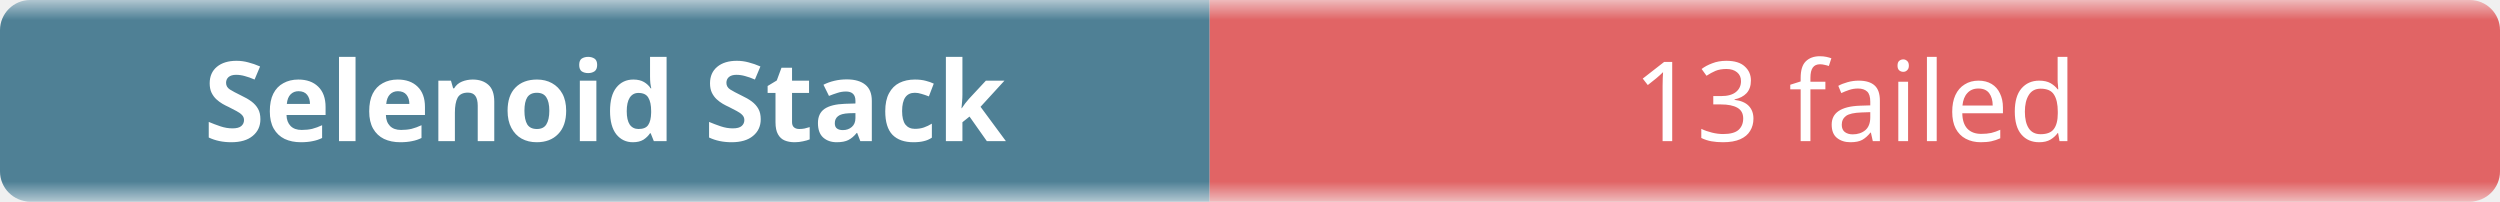
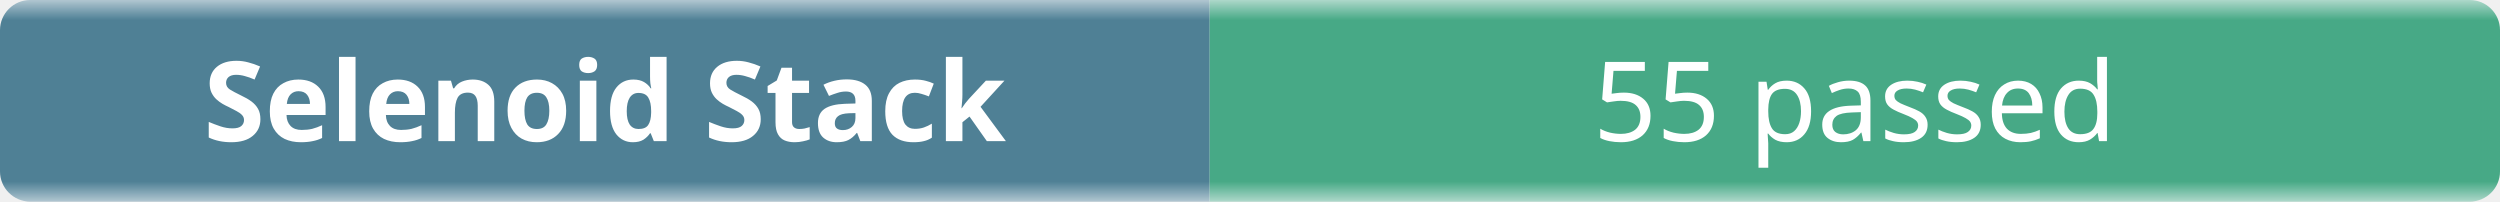
- <svg xmlns="http://www.w3.org/2000/svg" width="248" height="20" role="img" aria-label="Selenoid Stack: 13 failed">
+ <svg xmlns="http://www.w3.org/2000/svg" width="248" height="20" role="img" aria-label="Selenoid Stack: 55 passed">
  <linearGradient id="b" x2="0" y2="100%">
    <stop offset="0" stop-color="#f8fafc" stop-opacity=".7" />
    <stop offset=".1" stop-color="#eef2f7" stop-opacity=".3" />
    <stop offset=".9" stop-color="#eef2f7" stop-opacity=".3" />
    <stop offset="1" stop-color="#f8fafc" stop-opacity=".7" />
  </linearGradient>
  <mask id="m">
    <rect width="248" height="20" rx="3" fill="#fff" />
  </mask>
  <g mask="url(#m)">
    <rect width="120" height="20" fill="#0b4f6c" />
-     <rect x="120" width="128" height="20" fill="#dc2626" />
+     <rect x="120" width="128" height="20" fill="#008a56" />
    <rect width="248" height="20" fill="url(#b)" />
  </g>
  <g fill="#fff" text-anchor="middle" font-family="ui-sans-serif,system-ui,sans-serif" font-size="11">
    <text x="60" y="14" font-weight="600">Selenoid Stack</text>
-     <text x="184" y="14">13 failed</text>
+     <text x="184" y="14">55 passed</text>
  </g>
</svg>
